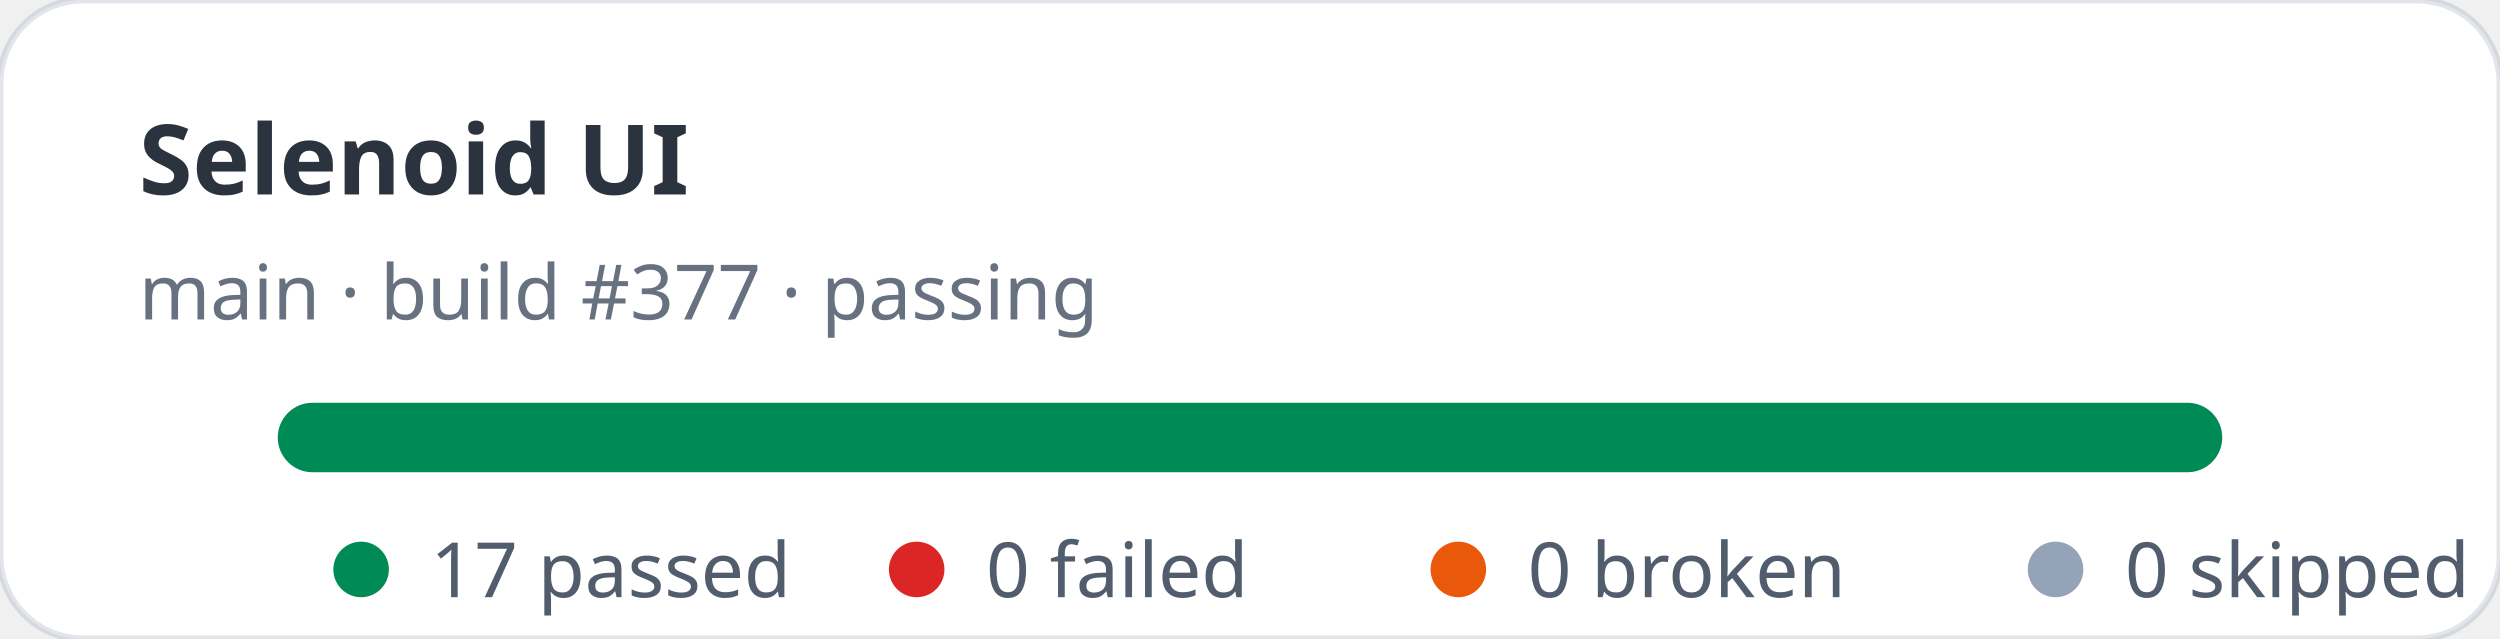
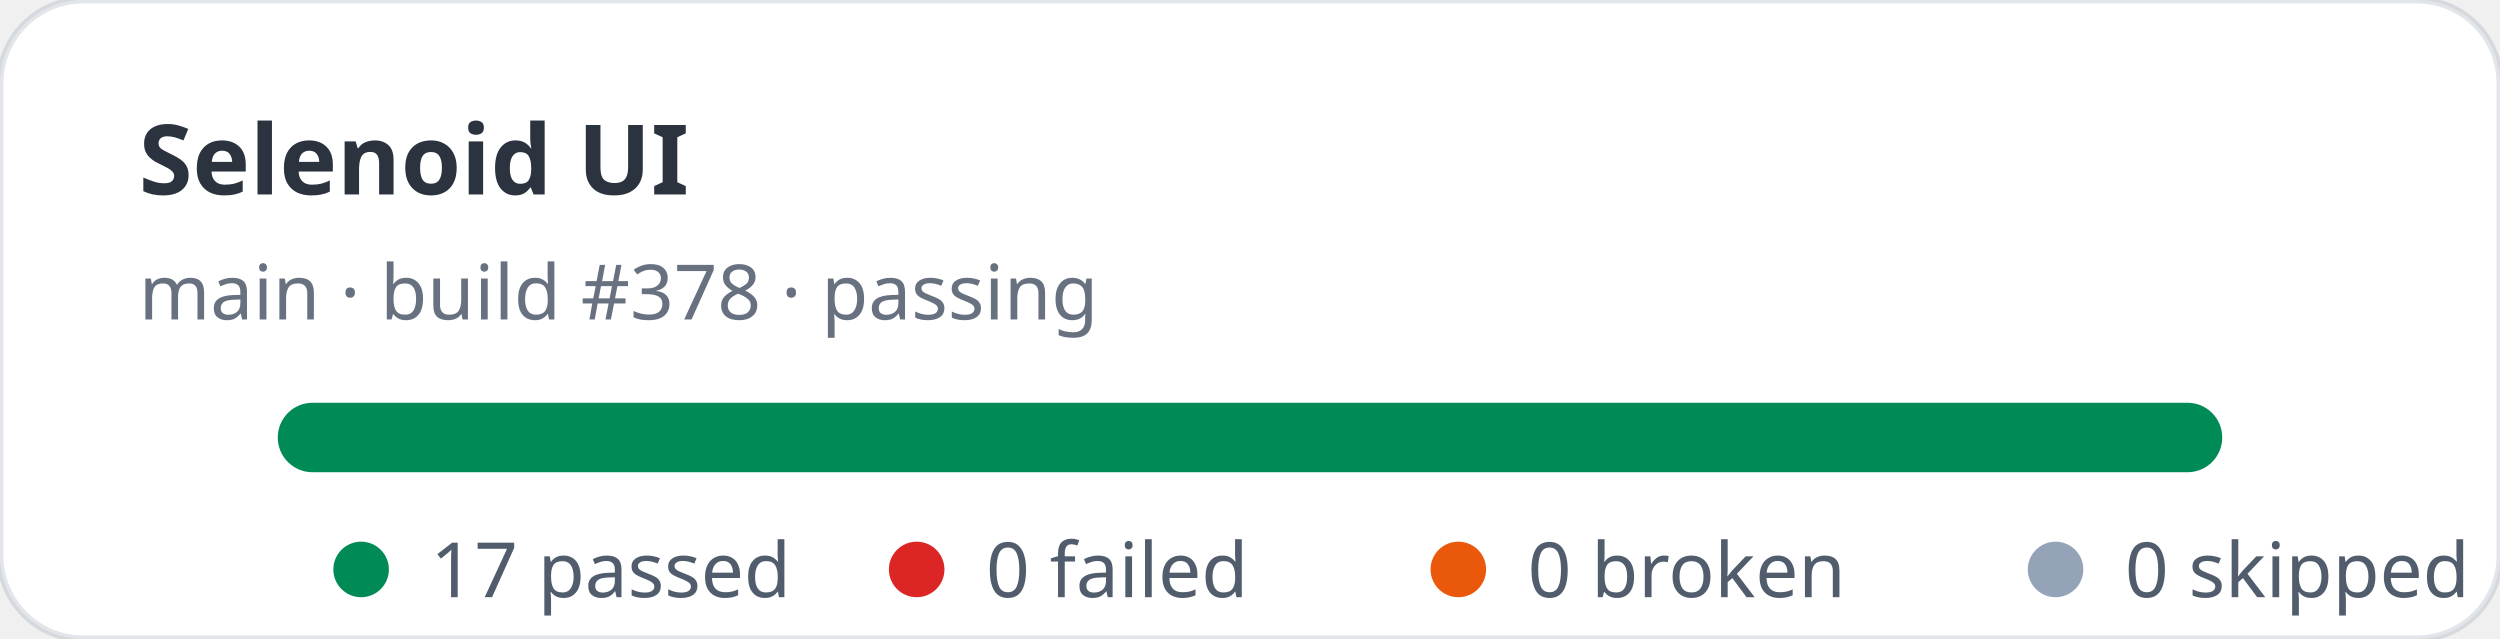
<svg xmlns="http://www.w3.org/2000/svg" width="360" height="92" viewBox="0 0 360 92" role="img" aria-label="Selenoid UI stats: 17 passed, 0 failed">
  <rect width="360" height="92" rx="12" fill="#ffffff" stroke="rgba(11,48,86,0.12)" />
  <text x="20" y="28" fill="rgba(1,10,24,0.83)" font-family="ui-sans-serif,system-ui,sans-serif" font-size="14" font-weight="700">Selenoid UI</text>
-   <text x="20" y="46" fill="rgba(2,19,44,0.6)" font-family="ui-sans-serif,system-ui,sans-serif" font-size="11">main · build #377 · passing</text>
+   <text x="20" y="46" fill="rgba(2,19,44,0.6)" font-family="ui-sans-serif,system-ui,sans-serif" font-size="11">main · build #378 · passing</text>
  <rect x="40" y="58" width="280" height="10" rx="5" fill="#e2e8f0" />
  <rect x="40" y="58" width="280" height="10" rx="5" fill="#008a56" />
  <g font-family="ui-sans-serif,system-ui,sans-serif" font-size="11" fill="rgba(1,18,40,0.68)">
    <circle cx="52" cy="82" r="4" fill="#008a56" />
    <text x="62" y="86">17 passed</text>
    <circle cx="132" cy="82" r="4" fill="#dc2626" />
    <text x="142" y="86">0 failed</text>
    <circle cx="210" cy="82" r="4" fill="#ea580c" />
    <text x="220" y="86">0 broken</text>
    <circle cx="296" cy="82" r="4" fill="#94a3b8" />
    <text x="306" y="86">0 skipped</text>
  </g>
</svg>
